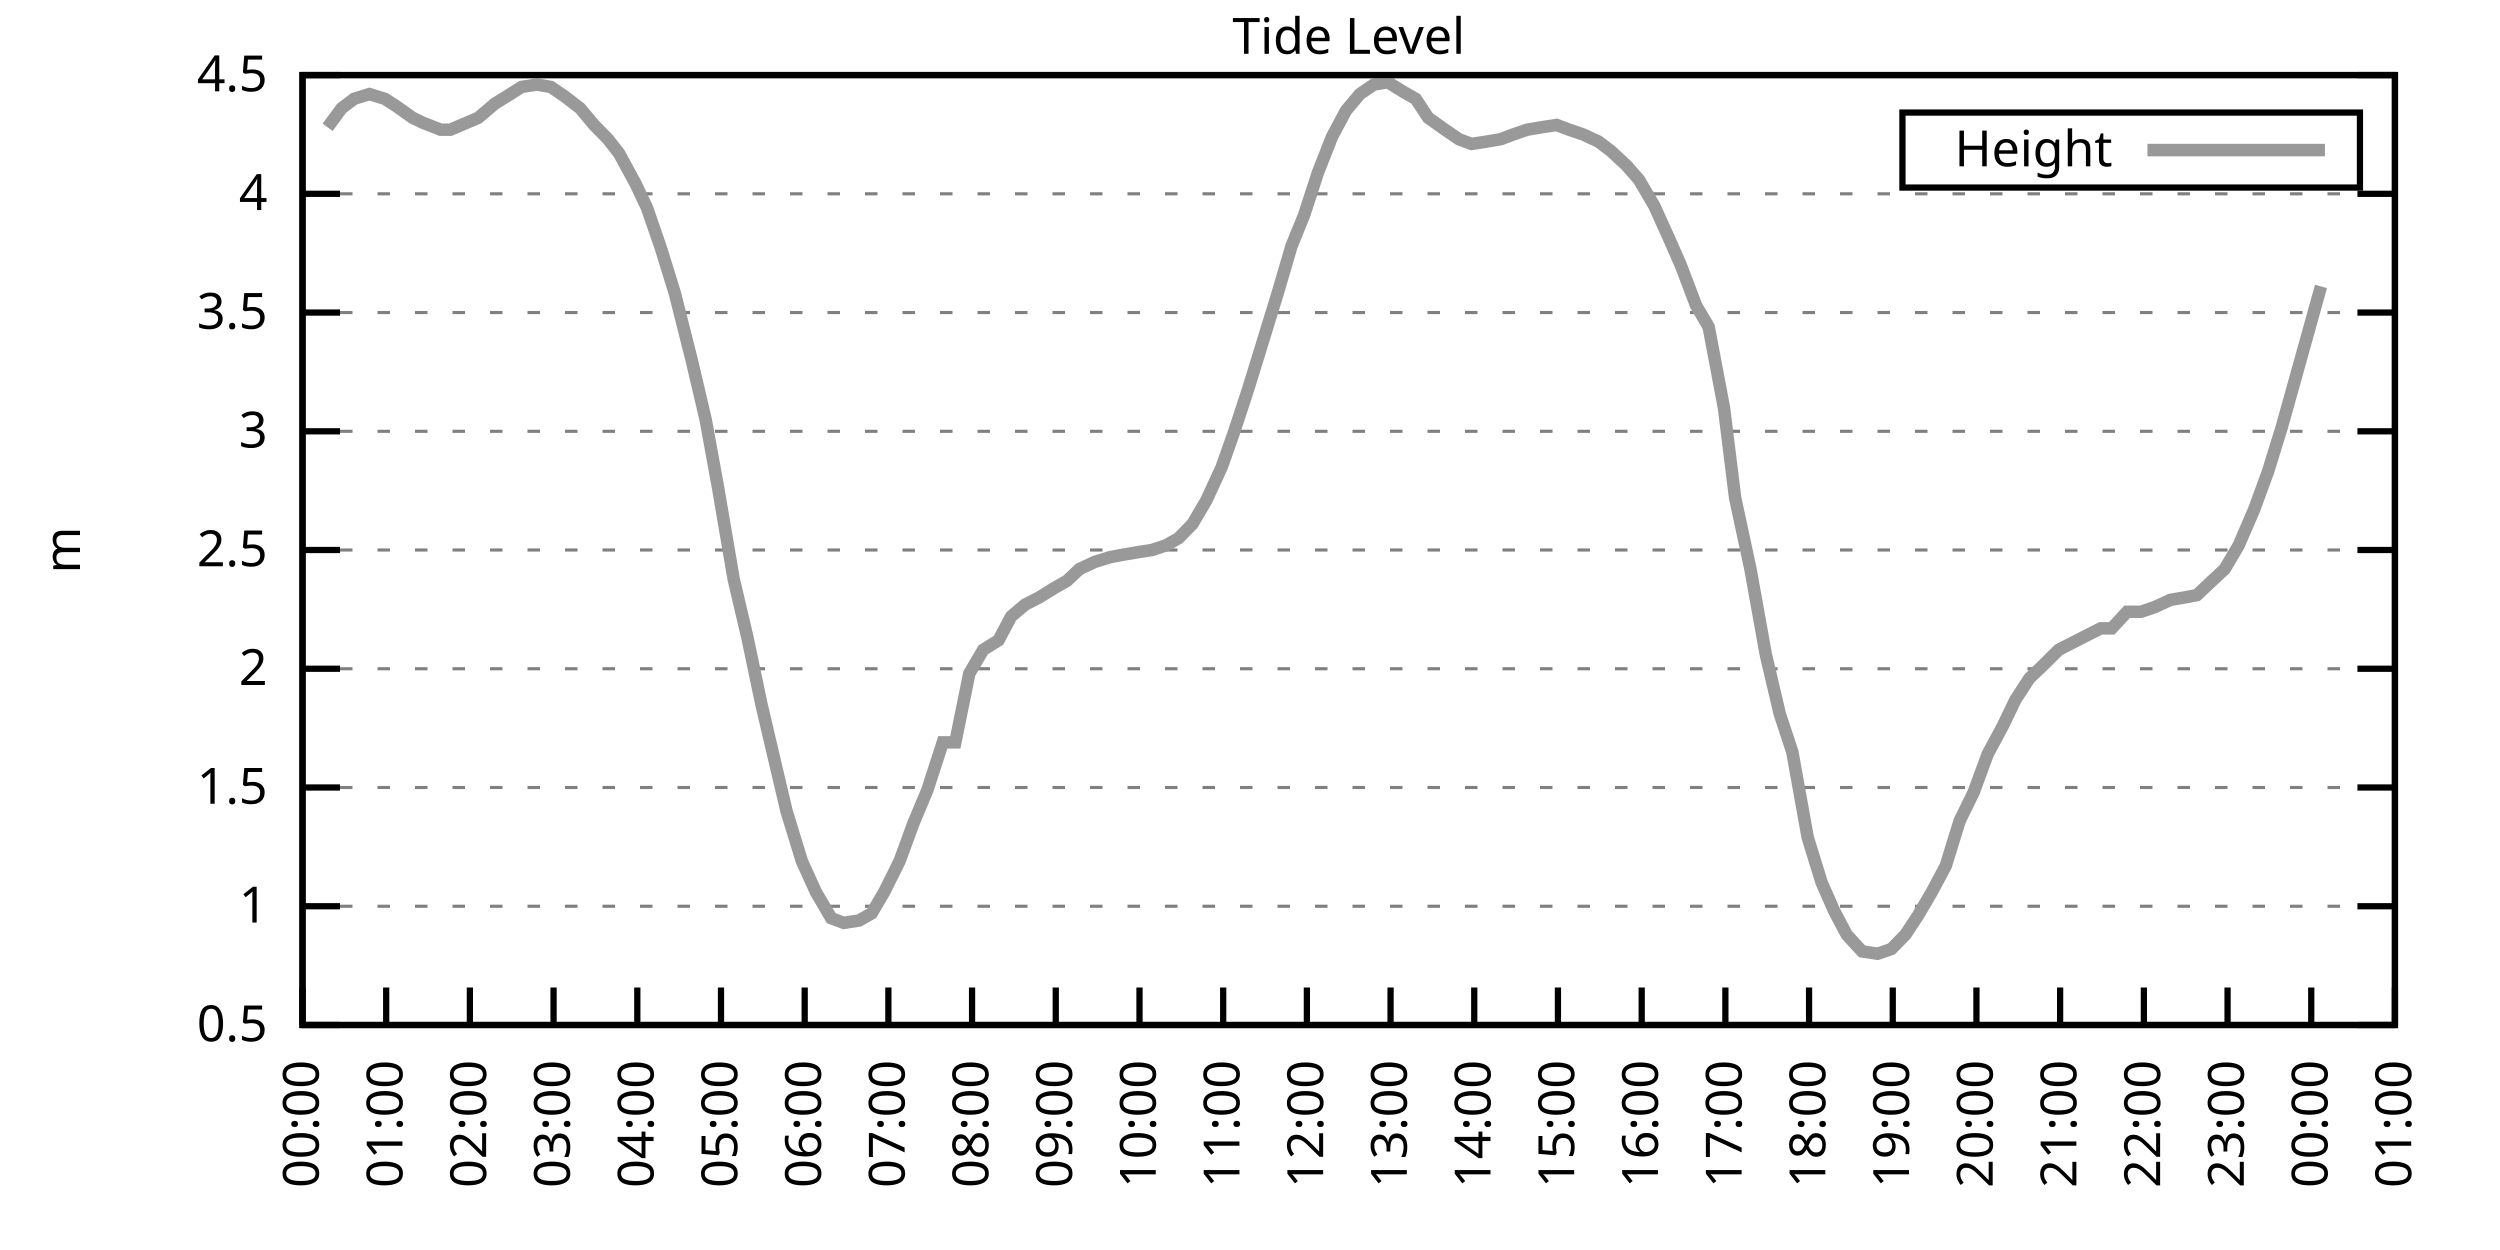
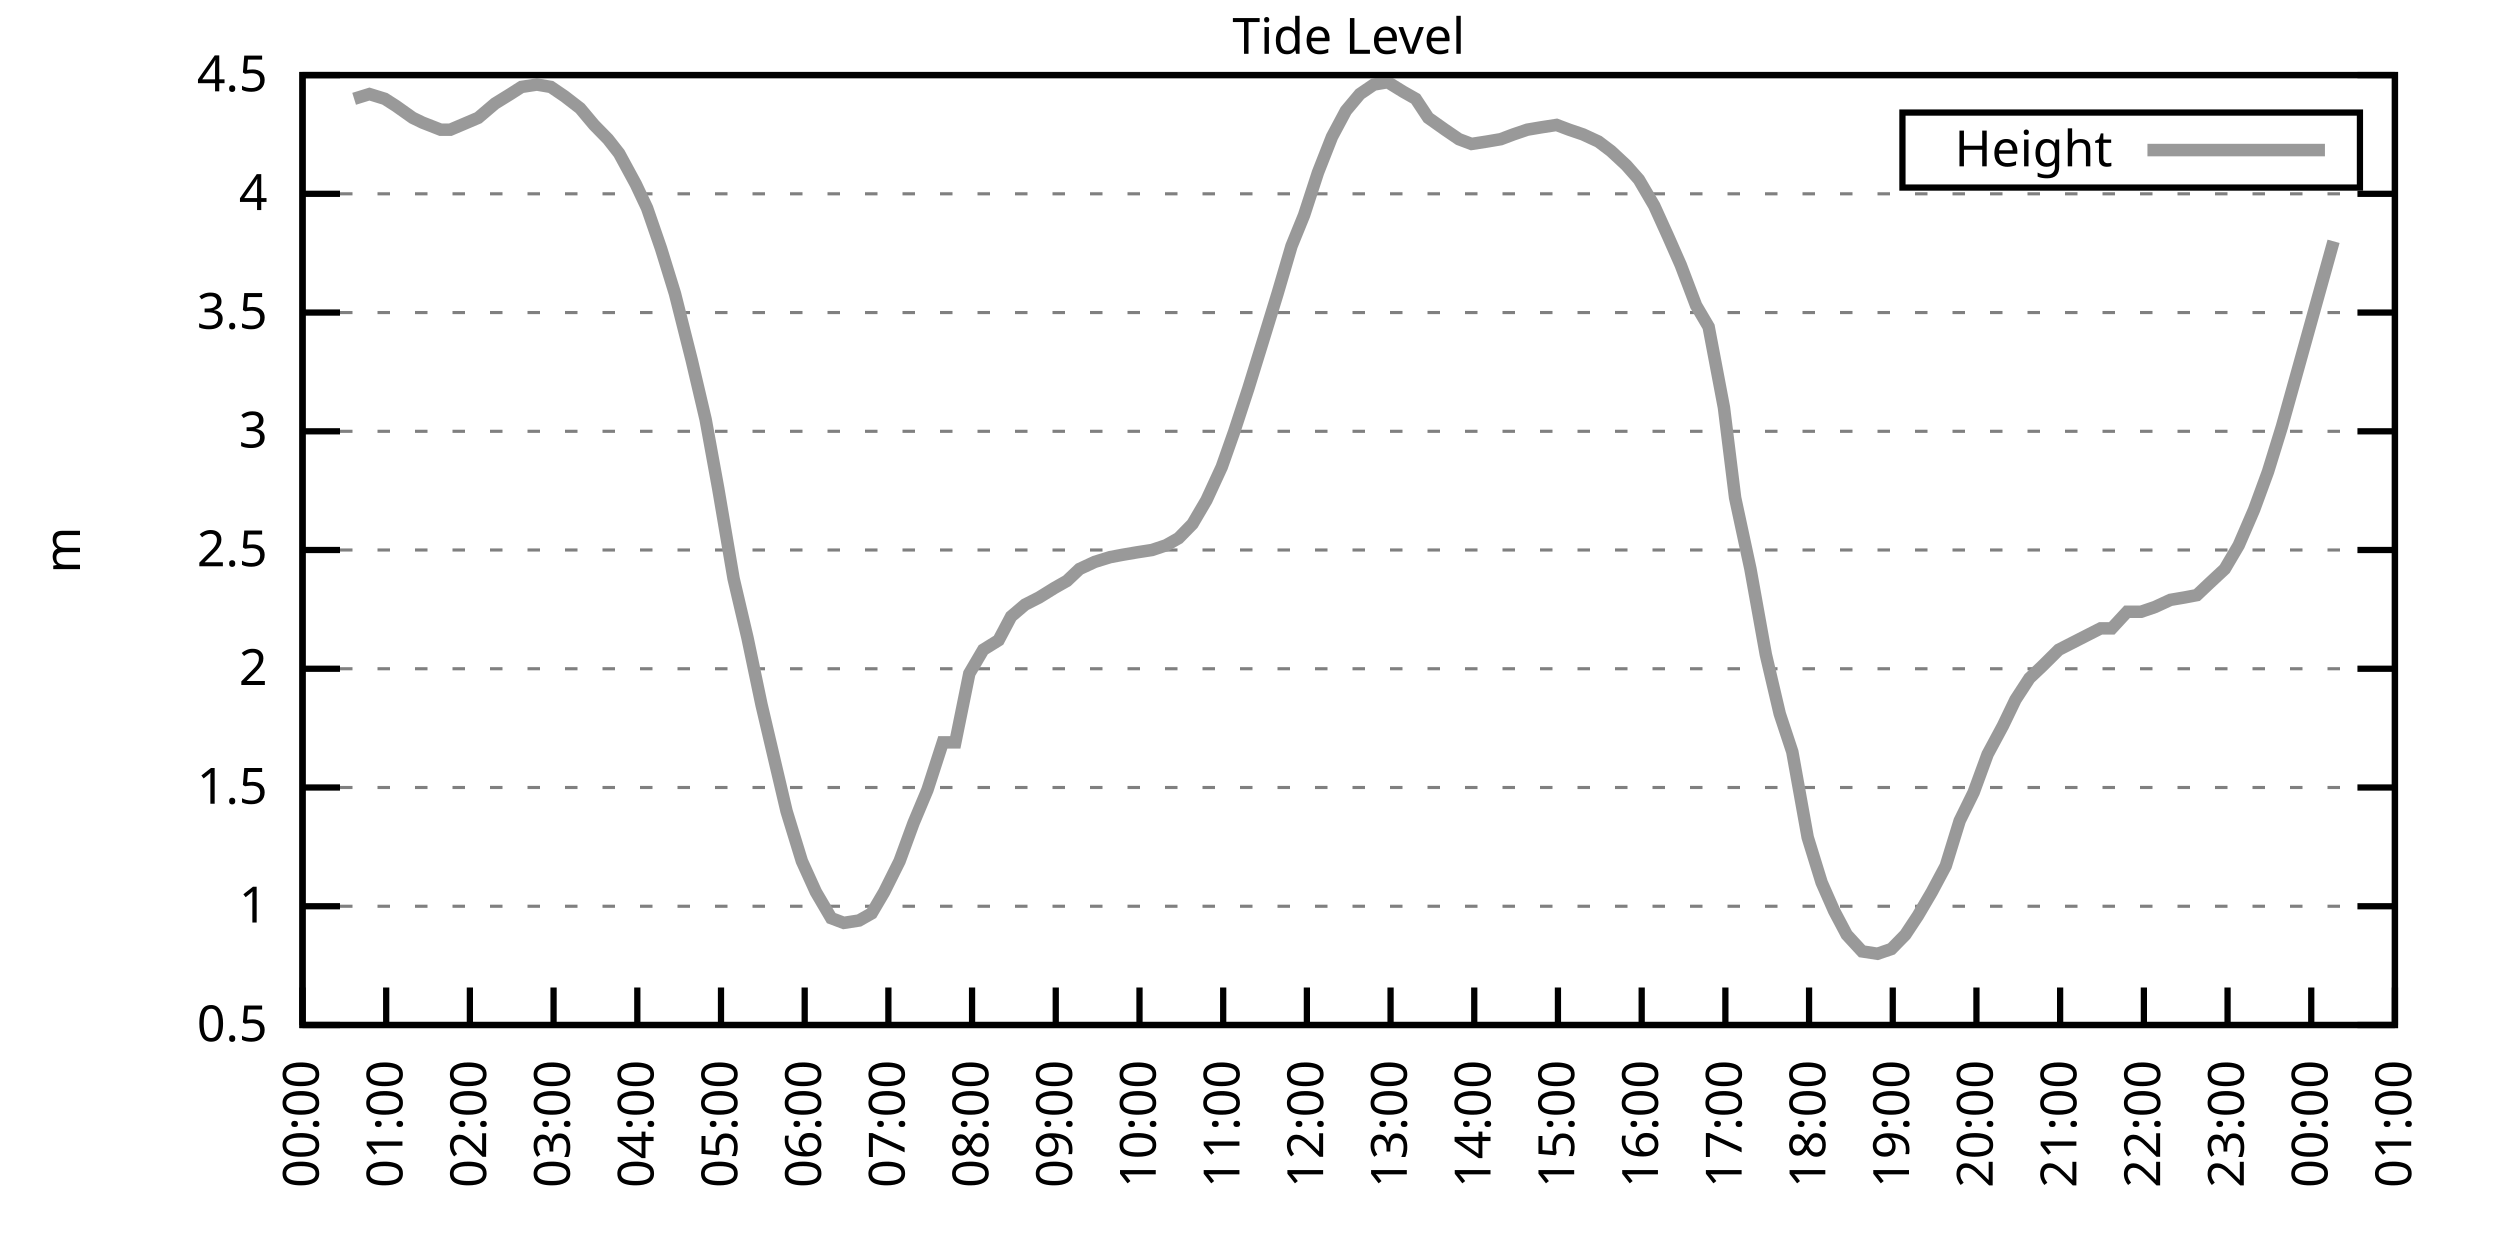
<svg xmlns="http://www.w3.org/2000/svg" xmlns:xlink="http://www.w3.org/1999/xlink" width="400" height="200" viewBox="0 0 400 200">
  <g id="gnuplot_canvas">
    <rect x="0" y="0" width="400" height="200" fill="none" />
    <defs>
      <circle id="gpDot" r="0.5" stroke-width="0.5" stroke="currentColor" />
      <path id="gpPt0" stroke-width="0.333" stroke="currentColor" d="M-1,0 h2 M0,-1 v2" />
      <path id="gpPt1" stroke-width="0.333" stroke="currentColor" d="M-1,-1 L1,1 M1,-1 L-1,1" />
      <path id="gpPt2" stroke-width="0.333" stroke="currentColor" d="M-1,0 L1,0 M0,-1 L0,1 M-1,-1 L1,1 M-1,1 L1,-1" />
      <rect id="gpPt3" stroke-width="0.333" stroke="currentColor" x="-1" y="-1" width="2" height="2" />
      <rect id="gpPt4" stroke-width="0.333" stroke="currentColor" fill="currentColor" x="-1" y="-1" width="2" height="2" />
      <circle id="gpPt5" stroke-width="0.333" stroke="currentColor" cx="0" cy="0" r="1" />
      <use xlink:href="#gpPt5" id="gpPt6" fill="currentColor" stroke="none" />
      <path id="gpPt7" stroke-width="0.333" stroke="currentColor" d="M0,-1.33 L-1.33,0.67 L1.33,0.67 z" />
      <use xlink:href="#gpPt7" id="gpPt8" fill="currentColor" stroke="none" />
      <use xlink:href="#gpPt7" id="gpPt9" stroke="currentColor" transform="rotate(180)" />
      <use xlink:href="#gpPt9" id="gpPt10" fill="currentColor" stroke="none" />
      <use xlink:href="#gpPt3" id="gpPt11" stroke="currentColor" transform="rotate(45)" />
      <use xlink:href="#gpPt11" id="gpPt12" fill="currentColor" stroke="none" />
      <path id="gpPt13" stroke-width="0.333" stroke="currentColor" d="M0,1.330 L1.265,0.411 L0.782,-1.067 L-0.782,-1.076 L-1.265,0.411 z" />
      <use xlink:href="#gpPt13" id="gpPt14" fill="currentColor" stroke="none" />
      <filter id="textbox" filterUnits="objectBoundingBox" x="0" y="0" height="1" width="1">
        <feFlood flood-color="white" flood-opacity="1" result="bgnd" />
        <feComposite in="SourceGraphic" in2="bgnd" operator="atop" />
      </filter>
      <filter id="greybox" filterUnits="objectBoundingBox" x="0" y="0" height="1" width="1">
        <feFlood flood-color="lightgrey" flood-opacity="1" result="grey" />
        <feComposite in="SourceGraphic" in2="grey" operator="atop" />
      </filter>
    </defs>
    <g fill="none" color="white" stroke="currentColor" stroke-width="1.00" stroke-linecap="butt" stroke-linejoin="miter">
</g>
    <g fill="none" color="black" stroke="currentColor" stroke-width="1.00" stroke-linecap="butt" stroke-linejoin="miter">
      <g stroke="none" shape-rendering="crispEdges">
        <polygon fill="rgb(255, 255, 255)" points="48.40,164.00 383.18,164.00 383.18,12.02 48.40,12.02 " />
      </g>
    </g>
    <g fill="none" color="black" stroke="currentColor" stroke-width="1.00" stroke-linecap="butt" stroke-linejoin="miter">
</g>
    <g fill="none" color="black" stroke="black" stroke-width="0.50" stroke-linecap="butt" stroke-linejoin="miter">
</g>
    <g fill="none" color="gray" stroke="currentColor" stroke-width="0.50" stroke-linecap="butt" stroke-linejoin="miter">
      <path stroke="gray" stroke-dasharray="2,4" class="gridline" d="M48.40,164.00 L383.19,164.00  " />
    </g>
    <g fill="none" color="gray" stroke="gray" stroke-width="1.00" stroke-linecap="butt" stroke-linejoin="miter">
</g>
    <g fill="none" color="black" stroke="currentColor" stroke-width="1.00" stroke-linecap="butt" stroke-linejoin="miter">
      <path stroke="black" d="M48.40,164.00 L54.40,164.00 M383.19,164.00 L377.19,164.00  " />
      <g transform="translate(42.80,166.60)" stroke="none" fill="black" font-family="Sans" font-size="8.00" text-anchor="end">
        <text>
          <tspan font-family="Sans"> 0.5</tspan>
        </text>
      </g>
    </g>
    <g fill="none" color="black" stroke="currentColor" stroke-width="1.00" stroke-linecap="butt" stroke-linejoin="miter">
</g>
    <g fill="none" color="black" stroke="black" stroke-width="0.50" stroke-linecap="butt" stroke-linejoin="miter">
</g>
    <g fill="none" color="gray" stroke="currentColor" stroke-width="0.50" stroke-linecap="butt" stroke-linejoin="miter">
      <path stroke="gray" stroke-dasharray="2,4" class="gridline" d="M48.40,145.00 L383.19,145.00  " />
    </g>
    <g fill="none" color="gray" stroke="gray" stroke-width="1.00" stroke-linecap="butt" stroke-linejoin="miter">
</g>
    <g fill="none" color="black" stroke="currentColor" stroke-width="1.00" stroke-linecap="butt" stroke-linejoin="miter">
      <path stroke="black" d="M48.40,145.00 L54.40,145.00 M383.19,145.00 L377.19,145.00  " />
      <g transform="translate(42.80,147.60)" stroke="none" fill="black" font-family="Sans" font-size="8.00" text-anchor="end">
        <text>
          <tspan font-family="Sans"> 1</tspan>
        </text>
      </g>
    </g>
    <g fill="none" color="black" stroke="currentColor" stroke-width="1.00" stroke-linecap="butt" stroke-linejoin="miter">
</g>
    <g fill="none" color="black" stroke="black" stroke-width="0.50" stroke-linecap="butt" stroke-linejoin="miter">
</g>
    <g fill="none" color="gray" stroke="currentColor" stroke-width="0.50" stroke-linecap="butt" stroke-linejoin="miter">
      <path stroke="gray" stroke-dasharray="2,4" class="gridline" d="M48.40,126.00 L383.19,126.00  " />
    </g>
    <g fill="none" color="gray" stroke="gray" stroke-width="1.00" stroke-linecap="butt" stroke-linejoin="miter">
</g>
    <g fill="none" color="black" stroke="currentColor" stroke-width="1.00" stroke-linecap="butt" stroke-linejoin="miter">
      <path stroke="black" d="M48.40,126.00 L54.40,126.00 M383.19,126.00 L377.19,126.00  " />
      <g transform="translate(42.80,128.60)" stroke="none" fill="black" font-family="Sans" font-size="8.00" text-anchor="end">
        <text>
          <tspan font-family="Sans"> 1.5</tspan>
        </text>
      </g>
    </g>
    <g fill="none" color="black" stroke="currentColor" stroke-width="1.00" stroke-linecap="butt" stroke-linejoin="miter">
</g>
    <g fill="none" color="black" stroke="black" stroke-width="0.50" stroke-linecap="butt" stroke-linejoin="miter">
</g>
    <g fill="none" color="gray" stroke="currentColor" stroke-width="0.50" stroke-linecap="butt" stroke-linejoin="miter">
      <path stroke="gray" stroke-dasharray="2,4" class="gridline" d="M48.40,107.00 L383.19,107.00  " />
    </g>
    <g fill="none" color="gray" stroke="gray" stroke-width="1.00" stroke-linecap="butt" stroke-linejoin="miter">
</g>
    <g fill="none" color="black" stroke="currentColor" stroke-width="1.00" stroke-linecap="butt" stroke-linejoin="miter">
      <path stroke="black" d="M48.40,107.00 L54.40,107.00 M383.19,107.00 L377.19,107.00  " />
      <g transform="translate(42.80,109.60)" stroke="none" fill="black" font-family="Sans" font-size="8.00" text-anchor="end">
        <text>
          <tspan font-family="Sans"> 2</tspan>
        </text>
      </g>
    </g>
    <g fill="none" color="black" stroke="currentColor" stroke-width="1.00" stroke-linecap="butt" stroke-linejoin="miter">
</g>
    <g fill="none" color="black" stroke="black" stroke-width="0.50" stroke-linecap="butt" stroke-linejoin="miter">
</g>
    <g fill="none" color="gray" stroke="currentColor" stroke-width="0.50" stroke-linecap="butt" stroke-linejoin="miter">
      <path stroke="gray" stroke-dasharray="2,4" class="gridline" d="M48.40,88.00 L383.19,88.00  " />
    </g>
    <g fill="none" color="gray" stroke="gray" stroke-width="1.00" stroke-linecap="butt" stroke-linejoin="miter">
</g>
    <g fill="none" color="black" stroke="currentColor" stroke-width="1.00" stroke-linecap="butt" stroke-linejoin="miter">
      <path stroke="black" d="M48.40,88.00 L54.40,88.00 M383.19,88.00 L377.19,88.00  " />
      <g transform="translate(42.80,90.60)" stroke="none" fill="black" font-family="Sans" font-size="8.00" text-anchor="end">
        <text>
          <tspan font-family="Sans"> 2.5</tspan>
        </text>
      </g>
    </g>
    <g fill="none" color="black" stroke="currentColor" stroke-width="1.00" stroke-linecap="butt" stroke-linejoin="miter">
</g>
    <g fill="none" color="black" stroke="black" stroke-width="0.50" stroke-linecap="butt" stroke-linejoin="miter">
</g>
    <g fill="none" color="gray" stroke="currentColor" stroke-width="0.50" stroke-linecap="butt" stroke-linejoin="miter">
      <path stroke="gray" stroke-dasharray="2,4" class="gridline" d="M48.40,69.01 L383.19,69.01  " />
    </g>
    <g fill="none" color="gray" stroke="gray" stroke-width="1.00" stroke-linecap="butt" stroke-linejoin="miter">
</g>
    <g fill="none" color="black" stroke="currentColor" stroke-width="1.00" stroke-linecap="butt" stroke-linejoin="miter">
      <path stroke="black" d="M48.40,69.01 L54.40,69.01 M383.19,69.01 L377.19,69.01  " />
      <g transform="translate(42.80,71.61)" stroke="none" fill="black" font-family="Sans" font-size="8.00" text-anchor="end">
        <text>
          <tspan font-family="Sans"> 3</tspan>
        </text>
      </g>
    </g>
    <g fill="none" color="black" stroke="currentColor" stroke-width="1.00" stroke-linecap="butt" stroke-linejoin="miter">
</g>
    <g fill="none" color="black" stroke="black" stroke-width="0.50" stroke-linecap="butt" stroke-linejoin="miter">
</g>
    <g fill="none" color="gray" stroke="currentColor" stroke-width="0.50" stroke-linecap="butt" stroke-linejoin="miter">
      <path stroke="gray" stroke-dasharray="2,4" class="gridline" d="M48.40,50.01 L383.19,50.01  " />
    </g>
    <g fill="none" color="gray" stroke="gray" stroke-width="1.00" stroke-linecap="butt" stroke-linejoin="miter">
</g>
    <g fill="none" color="black" stroke="currentColor" stroke-width="1.00" stroke-linecap="butt" stroke-linejoin="miter">
      <path stroke="black" d="M48.40,50.01 L54.40,50.01 M383.19,50.01 L377.19,50.01  " />
      <g transform="translate(42.80,52.61)" stroke="none" fill="black" font-family="Sans" font-size="8.00" text-anchor="end">
        <text>
          <tspan font-family="Sans"> 3.5</tspan>
        </text>
      </g>
    </g>
    <g fill="none" color="black" stroke="currentColor" stroke-width="1.00" stroke-linecap="butt" stroke-linejoin="miter">
</g>
    <g fill="none" color="black" stroke="black" stroke-width="0.50" stroke-linecap="butt" stroke-linejoin="miter">
</g>
    <g fill="none" color="gray" stroke="currentColor" stroke-width="0.50" stroke-linecap="butt" stroke-linejoin="miter">
      <path stroke="gray" stroke-dasharray="2,4" class="gridline" d="M48.40,31.01 L383.19,31.01  " />
    </g>
    <g fill="none" color="gray" stroke="gray" stroke-width="1.00" stroke-linecap="butt" stroke-linejoin="miter">
</g>
    <g fill="none" color="black" stroke="currentColor" stroke-width="1.00" stroke-linecap="butt" stroke-linejoin="miter">
      <path stroke="black" d="M48.40,31.01 L54.40,31.01 M383.19,31.01 L377.19,31.01  " />
      <g transform="translate(42.80,33.61)" stroke="none" fill="black" font-family="Sans" font-size="8.00" text-anchor="end">
        <text>
          <tspan font-family="Sans"> 4</tspan>
        </text>
      </g>
    </g>
    <g fill="none" color="black" stroke="currentColor" stroke-width="1.00" stroke-linecap="butt" stroke-linejoin="miter">
</g>
    <g fill="none" color="black" stroke="black" stroke-width="0.50" stroke-linecap="butt" stroke-linejoin="miter">
</g>
    <g fill="none" color="gray" stroke="currentColor" stroke-width="0.50" stroke-linecap="butt" stroke-linejoin="miter">
      <path stroke="gray" stroke-dasharray="2,4" class="gridline" d="M48.40,12.01 L383.19,12.01  " />
    </g>
    <g fill="none" color="gray" stroke="gray" stroke-width="1.00" stroke-linecap="butt" stroke-linejoin="miter">
</g>
    <g fill="none" color="black" stroke="currentColor" stroke-width="1.00" stroke-linecap="butt" stroke-linejoin="miter">
      <path stroke="black" d="M48.40,12.01 L54.40,12.01 M383.19,12.01 L377.19,12.01  " />
      <g transform="translate(42.80,14.61)" stroke="none" fill="black" font-family="Sans" font-size="8.00" text-anchor="end">
        <text>
          <tspan font-family="Sans"> 4.5</tspan>
        </text>
      </g>
    </g>
    <g fill="none" color="black" stroke="currentColor" stroke-width="1.00" stroke-linecap="butt" stroke-linejoin="miter">
      <path stroke="black" d="M48.40,164.00 L48.40,158.00  " />
      <g transform="translate(51.00,169.60) rotate(270.00)" stroke="none" fill="black" font-family="Sans" font-size="8.00" text-anchor="end">
        <text>
          <tspan font-family="Sans">00:00</tspan>
        </text>
      </g>
    </g>
    <g fill="none" color="black" stroke="currentColor" stroke-width="1.00" stroke-linecap="butt" stroke-linejoin="miter">
      <path stroke="black" d="M61.79,164.00 L61.79,158.00  " />
      <g transform="translate(64.39,169.60) rotate(270.00)" stroke="none" fill="black" font-family="Sans" font-size="8.00" text-anchor="end">
        <text>
          <tspan font-family="Sans">01:00</tspan>
        </text>
      </g>
    </g>
    <g fill="none" color="black" stroke="currentColor" stroke-width="1.00" stroke-linecap="butt" stroke-linejoin="miter">
      <path stroke="black" d="M75.18,164.00 L75.18,158.00  " />
      <g transform="translate(77.78,169.60) rotate(270.00)" stroke="none" fill="black" font-family="Sans" font-size="8.00" text-anchor="end">
        <text>
          <tspan font-family="Sans">02:00</tspan>
        </text>
      </g>
    </g>
    <g fill="none" color="black" stroke="currentColor" stroke-width="1.00" stroke-linecap="butt" stroke-linejoin="miter">
      <path stroke="black" d="M88.57,164.00 L88.57,158.00  " />
      <g transform="translate(91.17,169.60) rotate(270.00)" stroke="none" fill="black" font-family="Sans" font-size="8.00" text-anchor="end">
        <text>
          <tspan font-family="Sans">03:00</tspan>
        </text>
      </g>
    </g>
    <g fill="none" color="black" stroke="currentColor" stroke-width="1.00" stroke-linecap="butt" stroke-linejoin="miter">
      <path stroke="black" d="M101.97,164.00 L101.97,158.00  " />
      <g transform="translate(104.57,169.60) rotate(270.00)" stroke="none" fill="black" font-family="Sans" font-size="8.00" text-anchor="end">
        <text>
          <tspan font-family="Sans">04:00</tspan>
        </text>
      </g>
    </g>
    <g fill="none" color="black" stroke="currentColor" stroke-width="1.00" stroke-linecap="butt" stroke-linejoin="miter">
      <path stroke="black" d="M115.36,164.00 L115.36,158.00  " />
      <g transform="translate(117.96,169.60) rotate(270.00)" stroke="none" fill="black" font-family="Sans" font-size="8.00" text-anchor="end">
        <text>
          <tspan font-family="Sans">05:00</tspan>
        </text>
      </g>
    </g>
    <g fill="none" color="black" stroke="currentColor" stroke-width="1.00" stroke-linecap="butt" stroke-linejoin="miter">
      <path stroke="black" d="M128.75,164.00 L128.75,158.00  " />
      <g transform="translate(131.35,169.60) rotate(270.00)" stroke="none" fill="black" font-family="Sans" font-size="8.00" text-anchor="end">
        <text>
          <tspan font-family="Sans">06:00</tspan>
        </text>
      </g>
    </g>
    <g fill="none" color="black" stroke="currentColor" stroke-width="1.00" stroke-linecap="butt" stroke-linejoin="miter">
      <path stroke="black" d="M142.14,164.00 L142.14,158.00  " />
      <g transform="translate(144.74,169.60) rotate(270.00)" stroke="none" fill="black" font-family="Sans" font-size="8.00" text-anchor="end">
        <text>
          <tspan font-family="Sans">07:00</tspan>
        </text>
      </g>
    </g>
    <g fill="none" color="black" stroke="currentColor" stroke-width="1.00" stroke-linecap="butt" stroke-linejoin="miter">
      <path stroke="black" d="M155.53,164.00 L155.53,158.00  " />
      <g transform="translate(158.13,169.60) rotate(270.00)" stroke="none" fill="black" font-family="Sans" font-size="8.00" text-anchor="end">
        <text>
          <tspan font-family="Sans">08:00</tspan>
        </text>
      </g>
    </g>
    <g fill="none" color="black" stroke="currentColor" stroke-width="1.00" stroke-linecap="butt" stroke-linejoin="miter">
      <path stroke="black" d="M168.92,164.00 L168.92,158.00  " />
      <g transform="translate(171.52,169.60) rotate(270.00)" stroke="none" fill="black" font-family="Sans" font-size="8.00" text-anchor="end">
        <text>
          <tspan font-family="Sans">09:00</tspan>
        </text>
      </g>
    </g>
    <g fill="none" color="black" stroke="currentColor" stroke-width="1.00" stroke-linecap="butt" stroke-linejoin="miter">
      <path stroke="black" d="M182.32,164.00 L182.32,158.00  " />
      <g transform="translate(184.92,169.60) rotate(270.00)" stroke="none" fill="black" font-family="Sans" font-size="8.00" text-anchor="end">
        <text>
          <tspan font-family="Sans">10:00</tspan>
        </text>
      </g>
    </g>
    <g fill="none" color="black" stroke="currentColor" stroke-width="1.00" stroke-linecap="butt" stroke-linejoin="miter">
      <path stroke="black" d="M195.71,164.00 L195.71,158.00  " />
      <g transform="translate(198.31,169.60) rotate(270.00)" stroke="none" fill="black" font-family="Sans" font-size="8.00" text-anchor="end">
        <text>
          <tspan font-family="Sans">11:00</tspan>
        </text>
      </g>
    </g>
    <g fill="none" color="black" stroke="currentColor" stroke-width="1.00" stroke-linecap="butt" stroke-linejoin="miter">
      <path stroke="black" d="M209.10,164.00 L209.10,158.00  " />
      <g transform="translate(211.70,169.60) rotate(270.00)" stroke="none" fill="black" font-family="Sans" font-size="8.00" text-anchor="end">
        <text>
          <tspan font-family="Sans">12:00</tspan>
        </text>
      </g>
    </g>
    <g fill="none" color="black" stroke="currentColor" stroke-width="1.00" stroke-linecap="butt" stroke-linejoin="miter">
      <path stroke="black" d="M222.49,164.00 L222.49,158.00  " />
      <g transform="translate(225.09,169.60) rotate(270.00)" stroke="none" fill="black" font-family="Sans" font-size="8.00" text-anchor="end">
        <text>
          <tspan font-family="Sans">13:00</tspan>
        </text>
      </g>
    </g>
    <g fill="none" color="black" stroke="currentColor" stroke-width="1.00" stroke-linecap="butt" stroke-linejoin="miter">
      <path stroke="black" d="M235.88,164.00 L235.88,158.00  " />
      <g transform="translate(238.48,169.60) rotate(270.00)" stroke="none" fill="black" font-family="Sans" font-size="8.00" text-anchor="end">
        <text>
          <tspan font-family="Sans">14:00</tspan>
        </text>
      </g>
    </g>
    <g fill="none" color="black" stroke="currentColor" stroke-width="1.00" stroke-linecap="butt" stroke-linejoin="miter">
      <path stroke="black" d="M249.27,164.00 L249.27,158.00  " />
      <g transform="translate(251.87,169.60) rotate(270.00)" stroke="none" fill="black" font-family="Sans" font-size="8.00" text-anchor="end">
        <text>
          <tspan font-family="Sans">15:00</tspan>
        </text>
      </g>
    </g>
    <g fill="none" color="black" stroke="currentColor" stroke-width="1.00" stroke-linecap="butt" stroke-linejoin="miter">
      <path stroke="black" d="M262.67,164.00 L262.67,158.00  " />
      <g transform="translate(265.27,169.60) rotate(270.00)" stroke="none" fill="black" font-family="Sans" font-size="8.00" text-anchor="end">
        <text>
          <tspan font-family="Sans">16:00</tspan>
        </text>
      </g>
    </g>
    <g fill="none" color="black" stroke="currentColor" stroke-width="1.00" stroke-linecap="butt" stroke-linejoin="miter">
      <path stroke="black" d="M276.06,164.00 L276.06,158.00  " />
      <g transform="translate(278.66,169.60) rotate(270.00)" stroke="none" fill="black" font-family="Sans" font-size="8.00" text-anchor="end">
        <text>
          <tspan font-family="Sans">17:00</tspan>
        </text>
      </g>
    </g>
    <g fill="none" color="black" stroke="currentColor" stroke-width="1.00" stroke-linecap="butt" stroke-linejoin="miter">
      <path stroke="black" d="M289.45,164.00 L289.45,158.00  " />
      <g transform="translate(292.05,169.60) rotate(270.00)" stroke="none" fill="black" font-family="Sans" font-size="8.00" text-anchor="end">
        <text>
          <tspan font-family="Sans">18:00</tspan>
        </text>
      </g>
    </g>
    <g fill="none" color="black" stroke="currentColor" stroke-width="1.00" stroke-linecap="butt" stroke-linejoin="miter">
      <path stroke="black" d="M302.84,164.00 L302.84,158.00  " />
      <g transform="translate(305.44,169.60) rotate(270.00)" stroke="none" fill="black" font-family="Sans" font-size="8.00" text-anchor="end">
        <text>
          <tspan font-family="Sans">19:00</tspan>
        </text>
      </g>
    </g>
    <g fill="none" color="black" stroke="currentColor" stroke-width="1.00" stroke-linecap="butt" stroke-linejoin="miter">
      <path stroke="black" d="M316.23,164.00 L316.23,158.00  " />
      <g transform="translate(318.83,169.60) rotate(270.00)" stroke="none" fill="black" font-family="Sans" font-size="8.00" text-anchor="end">
        <text>
          <tspan font-family="Sans">20:00</tspan>
        </text>
      </g>
    </g>
    <g fill="none" color="black" stroke="currentColor" stroke-width="1.00" stroke-linecap="butt" stroke-linejoin="miter">
      <path stroke="black" d="M329.62,164.00 L329.62,158.00  " />
      <g transform="translate(332.22,169.60) rotate(270.00)" stroke="none" fill="black" font-family="Sans" font-size="8.00" text-anchor="end">
        <text>
          <tspan font-family="Sans">21:00</tspan>
        </text>
      </g>
    </g>
    <g fill="none" color="black" stroke="currentColor" stroke-width="1.00" stroke-linecap="butt" stroke-linejoin="miter">
      <path stroke="black" d="M343.02,164.00 L343.02,158.00  " />
      <g transform="translate(345.62,169.60) rotate(270.00)" stroke="none" fill="black" font-family="Sans" font-size="8.00" text-anchor="end">
        <text>
          <tspan font-family="Sans">22:00</tspan>
        </text>
      </g>
    </g>
    <g fill="none" color="black" stroke="currentColor" stroke-width="1.00" stroke-linecap="butt" stroke-linejoin="miter">
      <path stroke="black" d="M356.41,164.00 L356.41,158.00  " />
      <g transform="translate(359.01,169.60) rotate(270.00)" stroke="none" fill="black" font-family="Sans" font-size="8.00" text-anchor="end">
        <text>
          <tspan font-family="Sans">23:00</tspan>
        </text>
      </g>
    </g>
    <g fill="none" color="black" stroke="currentColor" stroke-width="1.00" stroke-linecap="butt" stroke-linejoin="miter">
      <path stroke="black" d="M369.80,164.00 L369.80,158.00  " />
      <g transform="translate(372.40,169.60) rotate(270.00)" stroke="none" fill="black" font-family="Sans" font-size="8.00" text-anchor="end">
        <text>
          <tspan font-family="Sans">00:00</tspan>
        </text>
      </g>
    </g>
    <g fill="none" color="black" stroke="currentColor" stroke-width="1.00" stroke-linecap="butt" stroke-linejoin="miter">
      <path stroke="black" d="M383.19,164.00 L383.19,158.00  " />
      <g transform="translate(385.79,169.60) rotate(270.00)" stroke="none" fill="black" font-family="Sans" font-size="8.00" text-anchor="end">
        <text>
          <tspan font-family="Sans">01:00</tspan>
        </text>
      </g>
    </g>
    <g fill="none" color="black" stroke="currentColor" stroke-width="1.00" stroke-linecap="butt" stroke-linejoin="miter">
</g>
    <g fill="none" color="black" stroke="currentColor" stroke-width="1.00" stroke-linecap="butt" stroke-linejoin="miter">
      <path stroke="black" d="M48.40,12.01 L48.40,164.00 L383.19,164.00 L383.19,12.01 L48.40,12.01 Z  " />
    </g>
    <g fill="none" color="black" stroke="currentColor" stroke-width="1.00" stroke-linecap="butt" stroke-linejoin="miter">
</g>
    <g fill="none" color="black" stroke="currentColor" stroke-width="1.00" stroke-linecap="butt" stroke-linejoin="miter">
      <path stroke="black" d="M304.39,30.01 L304.39,18.01 L377.59,18.01 L377.59,30.01 L304.39,30.01 Z  " />
    </g>
    <g id="Tide_level_plot_1">
      <g fill="none" color="white" stroke="black" stroke-width="2.00" stroke-linecap="butt" stroke-linejoin="miter">
</g>
      <g fill="none" color="black" stroke="currentColor" stroke-width="2.00" stroke-linecap="butt" stroke-linejoin="miter">
        <g transform="translate(337.99,26.61)" stroke="none" fill="black" font-family="Sans" font-size="8.00" text-anchor="end">
          <text>
            <tspan font-family="Sans">Height</tspan>
          </text>
        </g>
      </g>
      <g fill="none" color="black" stroke="currentColor" stroke-width="2.00" stroke-linecap="butt" stroke-linejoin="miter">
-         <path stroke="rgb(153, 153, 153)" d="M343.59,24.01 L371.99,24.01 M52.42,20.37 L54.65,17.33 L56.66,15.81 L59.11,15.05 L61.57,15.81 L63.35,16.95   L66.03,18.85 L67.59,19.61 L70.50,20.75 L72.06,20.75 L74.74,19.61 L76.52,18.85 L79.20,16.57 L81.66,15.05   L83.44,13.91 L85.90,13.53 L88.13,13.91 L90.36,15.43 L92.82,17.33 L95.05,19.99 L97.28,22.27 L99.06,24.55   L101.74,29.49 L103.53,33.29 L105.76,39.75 L107.99,46.97 L110.67,57.61 L112.90,67.11 L114.91,78.13 L117.37,92.56   L119.60,102.06 L121.83,112.70 L124.06,122.20 L125.85,129.80 L128.30,137.78 L130.54,142.72 L132.99,146.90 L135.00,147.66   L137.45,147.28 L139.46,146.14 L141.47,142.72 L143.93,137.78 L146.16,131.70 L148.39,126.38 L150.85,118.78 L152.85,118.78   L155.09,107.76 L157.32,103.96 L159.77,102.44 L161.78,98.64 L164.01,96.74 L166.25,95.60 L168.70,94.08 L170.71,92.94   L172.72,91.04 L175.17,89.90 L177.63,89.14 L179.64,88.76 L181.87,88.38 L184.32,88.00 L186.56,87.25 L188.57,86.11   L190.80,83.83 L193.03,80.03 L195.48,74.71 L197.49,69.01 L199.73,62.17 L201.96,54.95 L204.41,46.97 L206.64,39.37   L208.65,34.43 L210.88,27.59 L213.12,21.89 L215.35,17.71 L217.58,15.05 L219.81,13.53 L222.04,13.15 L224.50,14.67   L226.51,15.81 L228.52,18.85 L231.20,20.75 L233.43,22.27 L235.44,23.03 L237.89,22.65 L240.12,22.27 L242.13,21.51   L244.36,20.75 L246.60,20.37 L249.05,19.99 L251.06,20.75 L253.29,21.51 L255.75,22.65 L257.76,24.17 L260.21,26.45   L262.22,28.73 L264.67,32.91 L266.91,37.85 L268.92,42.41 L271.37,48.87 L273.38,52.29 L275.83,65.21 L277.62,79.65   L280.07,91.04 L282.53,104.72 L284.76,114.22 L286.77,120.30 L289.23,133.98 L291.46,141.20 L293.47,145.76 L295.48,149.56   L297.93,152.22 L300.39,152.60 L302.62,151.84 L304.85,149.56 L306.86,146.52 L309.09,142.72 L311.32,138.54 L313.55,131.32   L315.79,126.76 L318.02,120.68 L320.47,116.12 L322.48,111.94 L324.71,108.52 L326.72,106.62 L329.40,103.96 L331.63,102.82   L333.86,101.68 L336.10,100.54 L337.88,100.54 L340.34,97.88 L342.57,97.88 L344.80,97.12 L347.26,95.98 L349.49,95.60   L351.50,95.22 L353.51,93.32 L355.96,91.04 L358.19,87.25 L360.65,81.55 L362.88,75.47 L365.11,68.25 L367.34,60.27   L369.35,53.05 L371.36,45.83  " />
+         <path stroke="rgb(153, 153, 153)" d="M343.59,24.01 L371.99,24.01 M56.66,15.81 L59.11,15.05 L61.57,15.81 L63.35,16.95 L66.03,18.85 L67.59,19.61   L70.50,20.75 L72.06,20.75 L74.74,19.61 L76.52,18.85 L79.20,16.57 L81.66,15.05 L83.44,13.91 L85.90,13.53   L88.13,13.91 L90.36,15.43 L92.82,17.33 L95.05,19.99 L97.28,22.27 L99.06,24.55 L101.74,29.49 L103.53,33.29   L105.76,39.75 L107.99,46.97 L110.67,57.61 L112.90,67.11 L114.91,78.13 L117.37,92.56 L119.60,102.06 L121.83,112.70   L124.06,122.20 L125.85,129.80 L128.30,137.78 L130.54,142.72 L132.99,146.90 L135.00,147.66 L137.45,147.28 L139.46,146.14   L141.47,142.72 L143.93,137.78 L146.16,131.70 L148.39,126.38 L150.85,118.78 L152.85,118.78 L155.09,107.76 L157.32,103.96   L159.77,102.44 L161.78,98.64 L164.01,96.74 L166.25,95.60 L168.70,94.08 L170.71,92.94 L172.72,91.04 L175.17,89.90   L177.63,89.14 L179.64,88.76 L181.87,88.38 L184.32,88.00 L186.56,87.25 L188.57,86.11 L190.80,83.83 L193.03,80.03   L195.48,74.71 L197.49,69.01 L199.73,62.17 L201.96,54.95 L204.41,46.97 L206.64,39.37 L208.65,34.43 L210.88,27.59   L213.12,21.89 L215.35,17.71 L217.58,15.05 L219.81,13.53 L222.04,13.15 L224.50,14.67 L226.51,15.81 L228.52,18.85   L231.20,20.75 L233.43,22.27 L235.44,23.03 L237.89,22.65 L240.12,22.27 L242.13,21.51 L244.36,20.75 L246.60,20.37   L249.05,19.99 L251.06,20.75 L253.29,21.51 L255.75,22.65 L257.76,24.17 L260.21,26.45 L262.22,28.73 L264.67,32.91   L266.91,37.85 L268.92,42.41 L271.37,48.87 L273.38,52.29 L275.83,65.21 L277.62,79.65 L280.07,91.04 L282.53,104.72   L284.76,114.22 L286.77,120.30 L289.23,133.98 L291.46,141.20 L293.47,145.76 L295.48,149.56 L297.93,152.22 L300.39,152.60   L302.62,151.84 L304.85,149.56 L306.86,146.52 L309.09,142.72 L311.32,138.54 L313.55,131.32 L315.79,126.76 L318.02,120.68   L320.47,116.12 L322.48,111.94 L324.71,108.52 L326.72,106.62 L329.40,103.96 L331.63,102.82 L333.86,101.68 L336.10,100.54   L337.88,100.54 L340.34,97.88 L342.57,97.88 L344.80,97.12 L347.26,95.98 L349.49,95.60 L351.50,95.22 L353.51,93.32   L355.96,91.04 L358.19,87.25 L360.65,81.55 L362.88,75.47 L365.11,68.25 L367.34,60.27 L369.35,53.05 L371.36,45.83   L373.37,38.61  " />
      </g>
    </g>
    <g fill="none" color="black" stroke="currentColor" stroke-width="2.00" stroke-linecap="butt" stroke-linejoin="miter">
</g>
    <g fill="none" color="black" stroke="black" stroke-width="1.00" stroke-linecap="butt" stroke-linejoin="miter">
</g>
    <g fill="none" color="black" stroke="currentColor" stroke-width="1.00" stroke-linecap="butt" stroke-linejoin="miter">
      <path stroke="black" d="M48.40,12.01 L48.40,164.00 L383.19,164.00 L383.19,12.01 L48.40,12.01 Z  " />
      <g transform="translate(12.80,88.01) rotate(270.00)" stroke="none" fill="black" font-family="Sans" font-size="8.00" text-anchor="middle">
        <text>
          <tspan font-family="Sans">m</tspan>
        </text>
      </g>
    </g>
    <g fill="none" color="black" stroke="currentColor" stroke-width="1.00" stroke-linecap="butt" stroke-linejoin="miter">
</g>
    <g fill="none" color="black" stroke="currentColor" stroke-width="1.00" stroke-linecap="butt" stroke-linejoin="miter">
      <g transform="translate(215.79,8.61)" stroke="none" fill="black" font-family="Sans" font-size="8.00" text-anchor="middle">
        <text>
          <tspan font-family="Sans">Tide Level</tspan>
        </text>
      </g>
    </g>
    <g fill="none" color="black" stroke="currentColor" stroke-width="1.00" stroke-linecap="butt" stroke-linejoin="miter">
</g>
  </g>
</svg>
